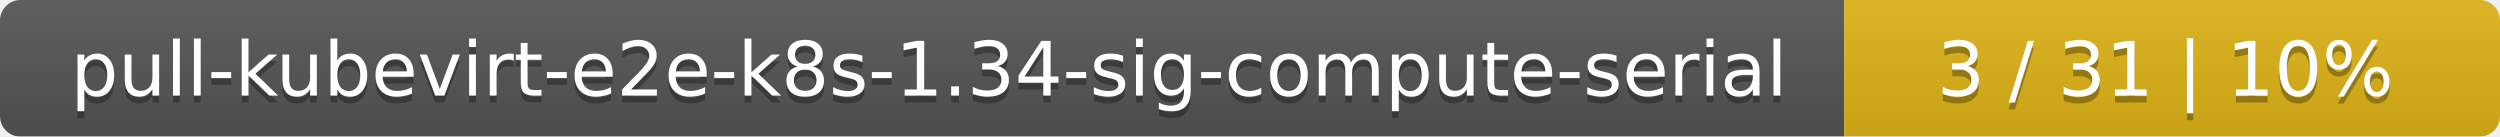
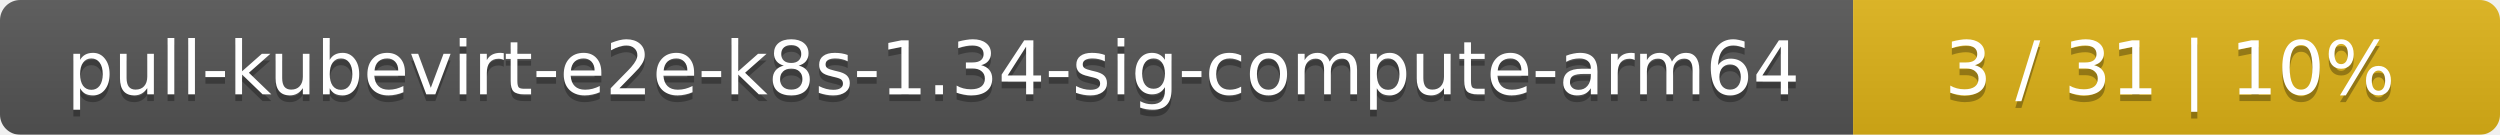
- <svg xmlns="http://www.w3.org/2000/svg" width="366" height="20">
+ <svg xmlns="http://www.w3.org/2000/svg" width="371" height="20">
  <linearGradient id="smooth" x2="0" y2="100%">
    <stop offset="0" stop-color="#bbb" stop-opacity=".1" />
    <stop offset="1" stop-opacity=".1" />
  </linearGradient>
  <mask id="round">
-     <rect width="366" height="20" rx="3" fill="#fff" />
+     <rect width="371" height="20" rx="3" fill="#fff" />
  </mask>
  <g mask="url(#round)">
-     <rect width="270" height="20" fill="#555" />
-     <rect x="270" width="96" height="20" fill="#dfb317" />
-     <rect width="366" height="20" fill="url(#smooth)" />
+     <rect width="275" height="20" fill="#555" />
+     <rect x="275" width="96" height="20" fill="#dfb317" />
+     <rect width="371" height="20" fill="url(#smooth)" />
  </g>
  <g fill="#fff" text-anchor="middle" font-family="DejaVu Sans,Verdana,Geneva,sans-serif" font-size="11">
-     <text x="136" y="15" fill="#010101" fill-opacity=".3">pull-kubevirt-e2e-k8s-1.34-sig-compute-serial</text>
-     <text x="136" y="14">pull-kubevirt-e2e-k8s-1.34-sig-compute-serial</text>
-     <text x="317" y="15" fill="#010101" fill-opacity=".3">3 / 31    |    10%</text>
-     <text x="317" y="14">3 / 31    |    10%</text>
+     <text x="138.5" y="15" fill="#010101" fill-opacity=".3">pull-kubevirt-e2e-k8s-1.34-sig-compute-arm64</text>
+     <text x="138.5" y="14">pull-kubevirt-e2e-k8s-1.34-sig-compute-arm64</text>
+     <text x="322" y="15" fill="#010101" fill-opacity=".3">3 / 31    |    10%</text>
+     <text x="322" y="14">3 / 31    |    10%</text>
  </g>
</svg>
